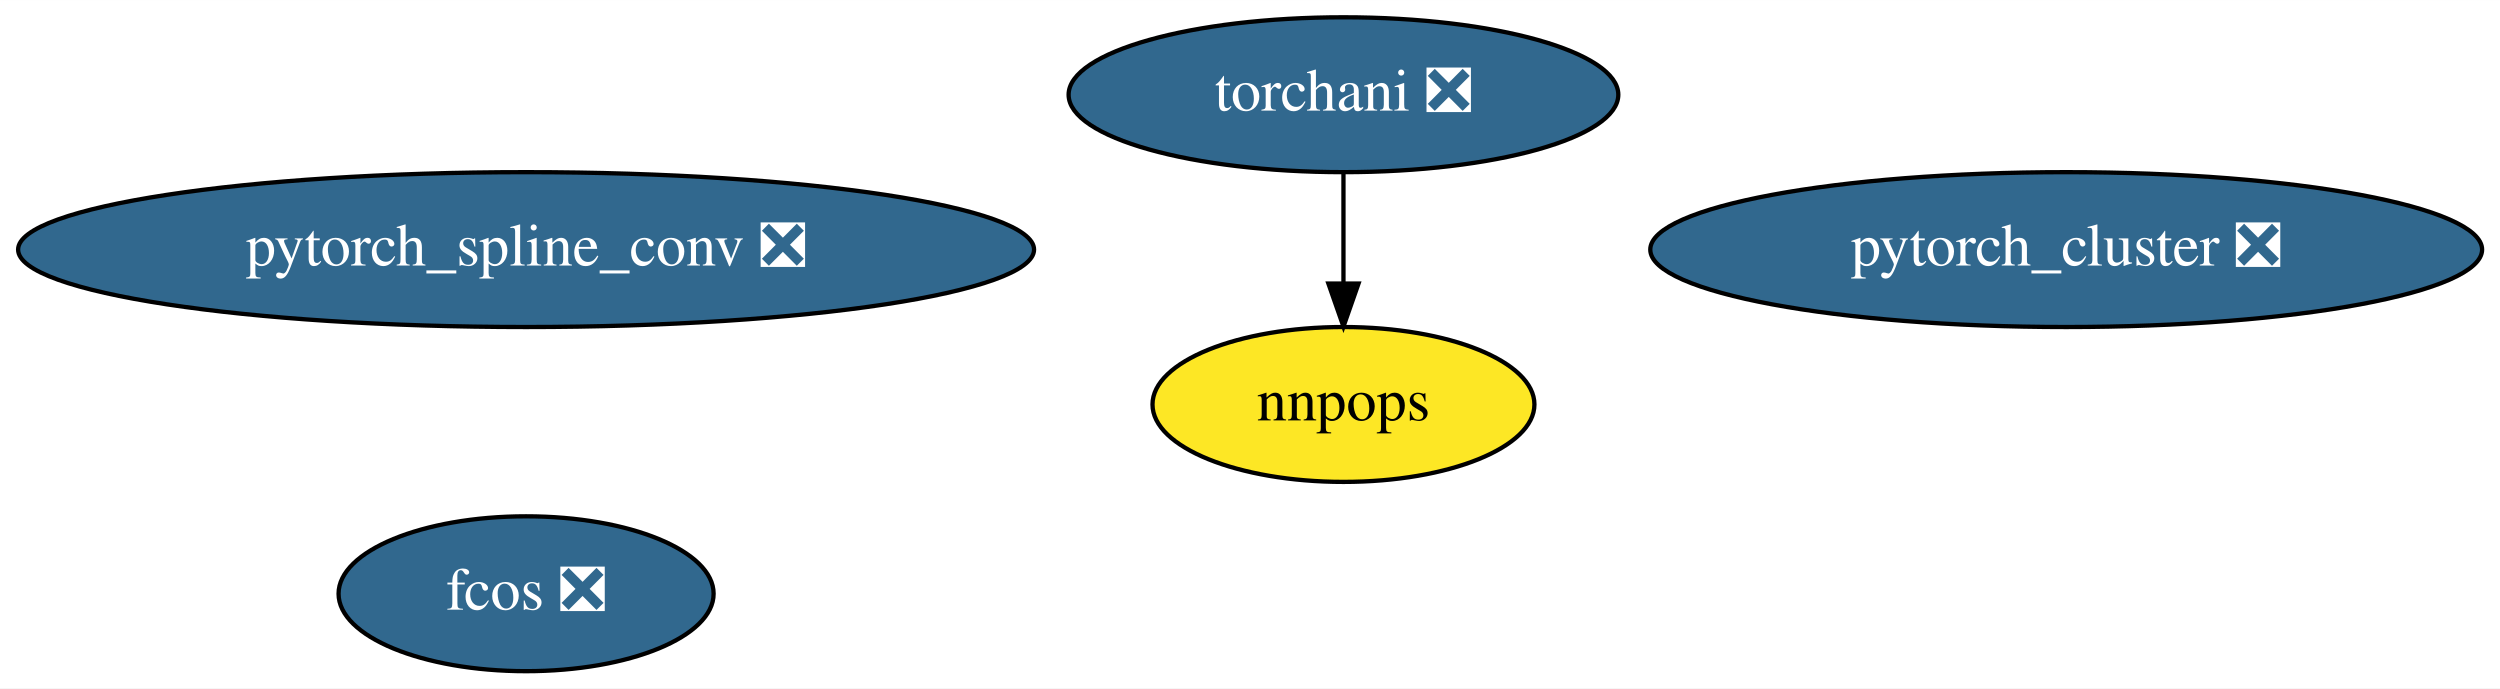
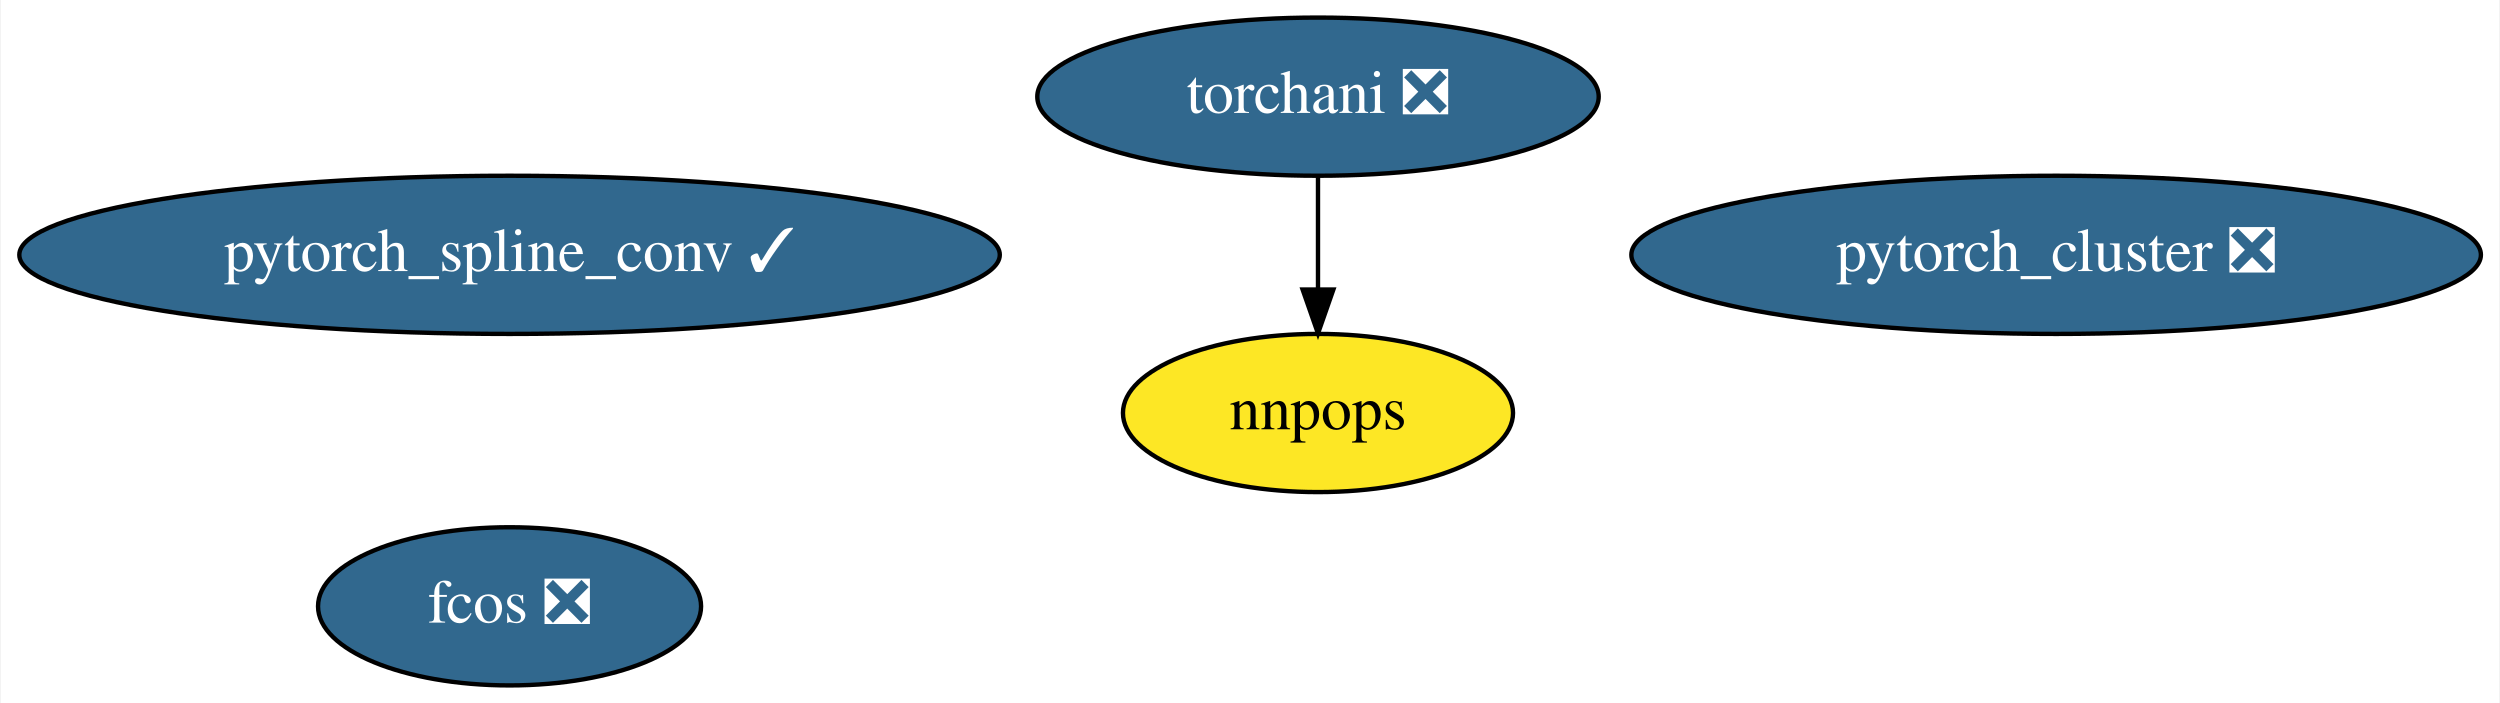
- <svg xmlns="http://www.w3.org/2000/svg" xmlns:xlink="http://www.w3.org/1999/xlink" width="581pt" height="160pt" viewBox="0.00 0.00 581.13 160.00">
+ <svg xmlns="http://www.w3.org/2000/svg" xmlns:xlink="http://www.w3.org/1999/xlink" width="569pt" height="160pt" viewBox="0.00 0.00 568.63 160.00">
  <g id="graph0" class="graph" transform="scale(1 1) rotate(0) translate(4 156)">
-     <polygon fill="white" stroke="transparent" points="-4,4 -4,-156 577.13,-156 577.13,4 -4,4" />
+     <polygon fill="white" stroke="transparent" points="-4,4 -4,-156 564.63,-156 564.63,4 -4,4" />
    <g id="node1" class="node">
      <g id="a_node1">
        <a xlink:href="https://github.com/conda-forge/pytorch_cluster-feedstock/pull/29" xlink:title="pytorch_cluster ❎">
-           <ellipse fill="#31688e" stroke="black" cx="476.29" cy="-98" rx="96.68" ry="18" />
-           <text text-anchor="middle" x="476.29" y="-94.3" font-family="Times,serif" font-size="14.00" fill="white">pytorch_cluster ❎</text>
+           <ellipse fill="#31688e" stroke="black" cx="463.79" cy="-98" rx="96.68" ry="18" />
+           <text text-anchor="middle" x="463.79" y="-94.3" font-family="Times,serif" font-size="14.00" fill="white">pytorch_cluster ❎</text>
        </a>
      </g>
    </g>
    <g id="node2" class="node">
      <g id="a_node2">
-         <a xlink:href="https://github.com/conda-forge/pytorch_spline_conv-feedstock/pull/22" xlink:title="pytorch_spline_conv ❎">
-           <ellipse fill="#31688e" stroke="black" cx="118.29" cy="-98" rx="118.08" ry="18" />
-           <text text-anchor="middle" x="118.29" y="-94.3" font-family="Times,serif" font-size="14.00" fill="white">pytorch_spline_conv ❎</text>
+         <a xlink:href="https://github.com/conda-forge/pytorch_spline_conv-feedstock/pull/22" xlink:title="pytorch_spline_conv ✓">
+           <ellipse fill="#31688e" stroke="black" cx="111.79" cy="-98" rx="111.58" ry="18" />
+           <text text-anchor="middle" x="111.79" y="-94.3" font-family="Times,serif" font-size="14.00" fill="white">pytorch_spline_conv ✓</text>
        </a>
      </g>
    </g>
    <g id="node3" class="node">
      <g id="a_node3">
        <a xlink:href="https://github.com/conda-forge/torchani-feedstock/pull/8" xlink:title="torchani ❎">
-           <ellipse fill="#31688e" stroke="black" cx="308.29" cy="-134" rx="63.89" ry="18" />
-           <text text-anchor="middle" x="308.29" y="-130.3" font-family="Times,serif" font-size="14.00" fill="white">torchani ❎</text>
+           <ellipse fill="#31688e" stroke="black" cx="295.79" cy="-134" rx="63.89" ry="18" />
+           <text text-anchor="middle" x="295.79" y="-130.3" font-family="Times,serif" font-size="14.00" fill="white">torchani ❎</text>
        </a>
      </g>
    </g>
    <g id="node5" class="node">
      <g id="a_node5">
        <a xlink:href="https://github.com/conda-forge/nnpops-feedstock" xlink:title="nnpops">
-           <ellipse fill="#fde725" stroke="black" cx="308.29" cy="-62" rx="44.39" ry="18" />
-           <text text-anchor="middle" x="308.29" y="-58.3" font-family="Times,serif" font-size="14.00">nnpops</text>
+           <ellipse fill="#fde725" stroke="black" cx="295.79" cy="-62" rx="44.39" ry="18" />
+           <text text-anchor="middle" x="295.79" y="-58.3" font-family="Times,serif" font-size="14.00">nnpops</text>
        </a>
      </g>
    </g>
    <g id="edge1" class="edge">
-       <path fill="none" stroke="black" d="M308.29,-115.7C308.29,-107.98 308.29,-98.71 308.29,-90.11" />
-       <polygon fill="black" stroke="black" points="311.79,-90.1 308.29,-80.1 304.79,-90.1 311.79,-90.1" />
+       <path fill="none" stroke="black" d="M295.79,-115.7C295.79,-107.98 295.79,-98.71 295.79,-90.11" />
+       <polygon fill="black" stroke="black" points="299.29,-90.1 295.79,-80.1 292.29,-90.1 299.29,-90.1" />
    </g>
    <g id="node4" class="node">
      <g id="a_node4">
        <a xlink:href="https://github.com/conda-forge/fcos-feedstock/pull/6" xlink:title="fcos ❎">
-           <ellipse fill="#31688e" stroke="black" cx="118.29" cy="-18" rx="43.59" ry="18" />
-           <text text-anchor="middle" x="118.29" y="-14.3" font-family="Times,serif" font-size="14.00" fill="white">fcos ❎</text>
+           <ellipse fill="#31688e" stroke="black" cx="111.79" cy="-18" rx="43.59" ry="18" />
+           <text text-anchor="middle" x="111.79" y="-14.3" font-family="Times,serif" font-size="14.00" fill="white">fcos ❎</text>
        </a>
      </g>
    </g>
  </g>
</svg>
